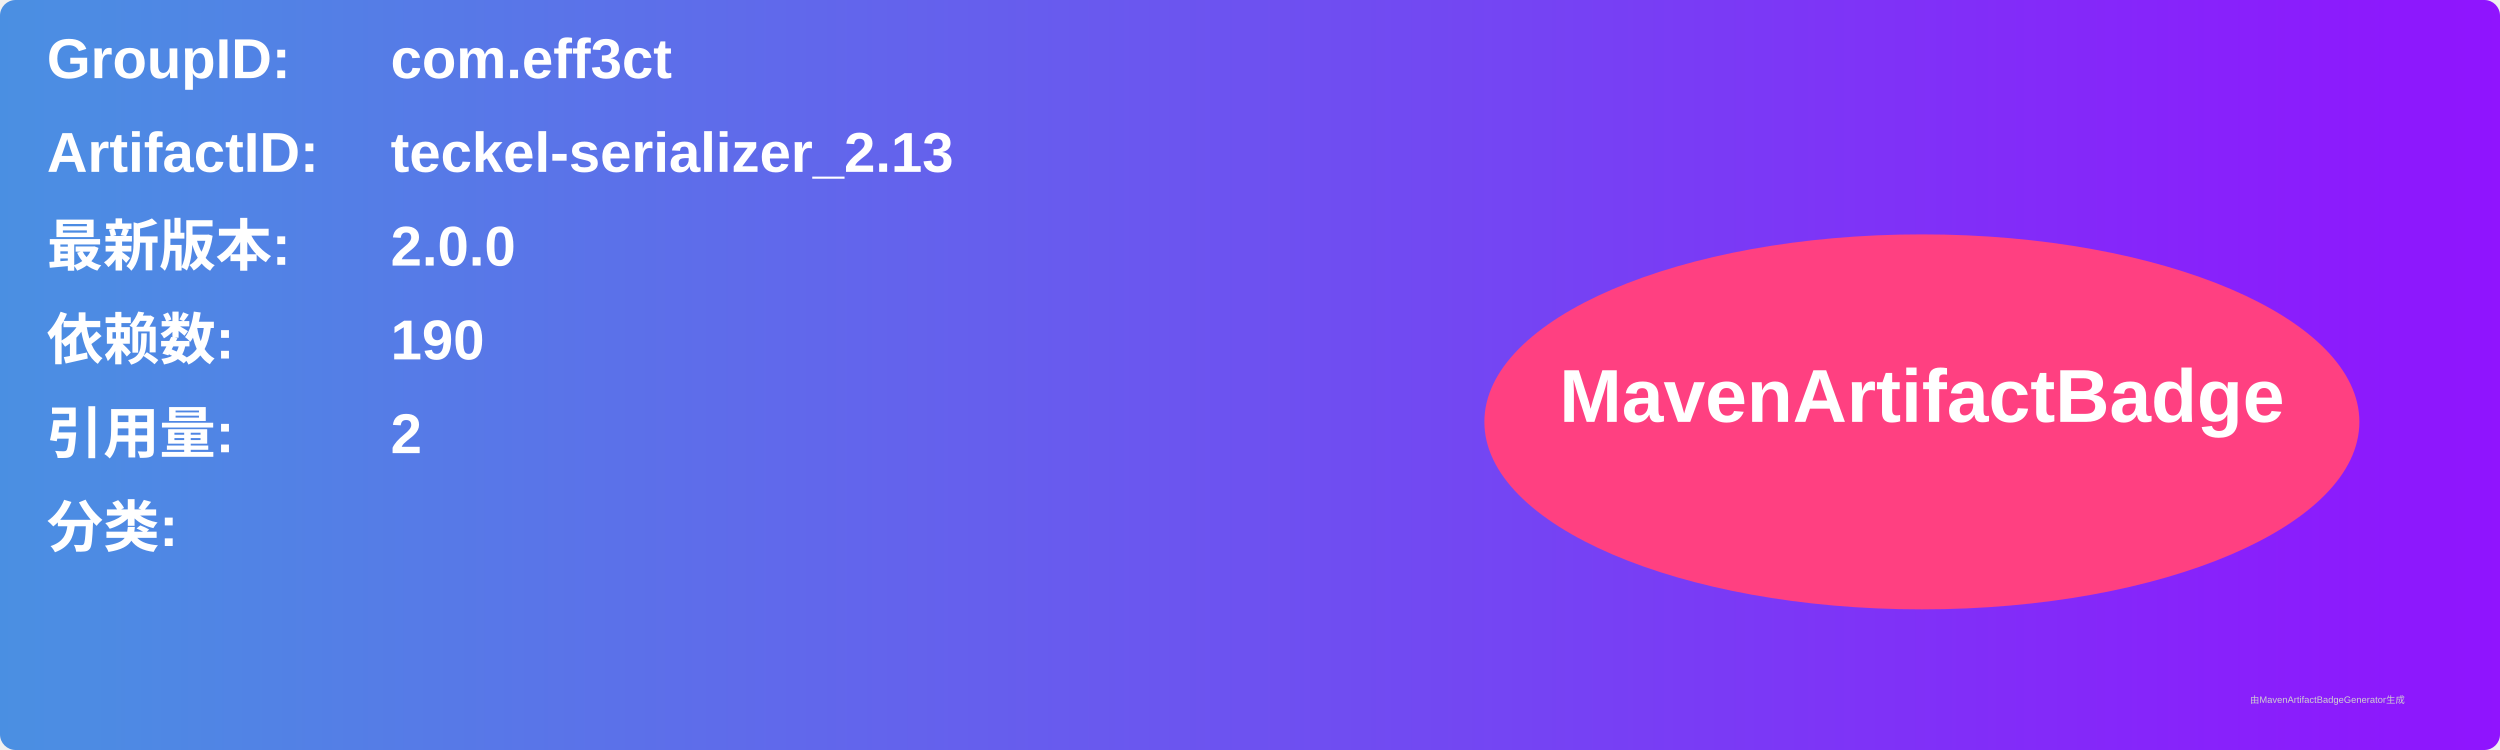
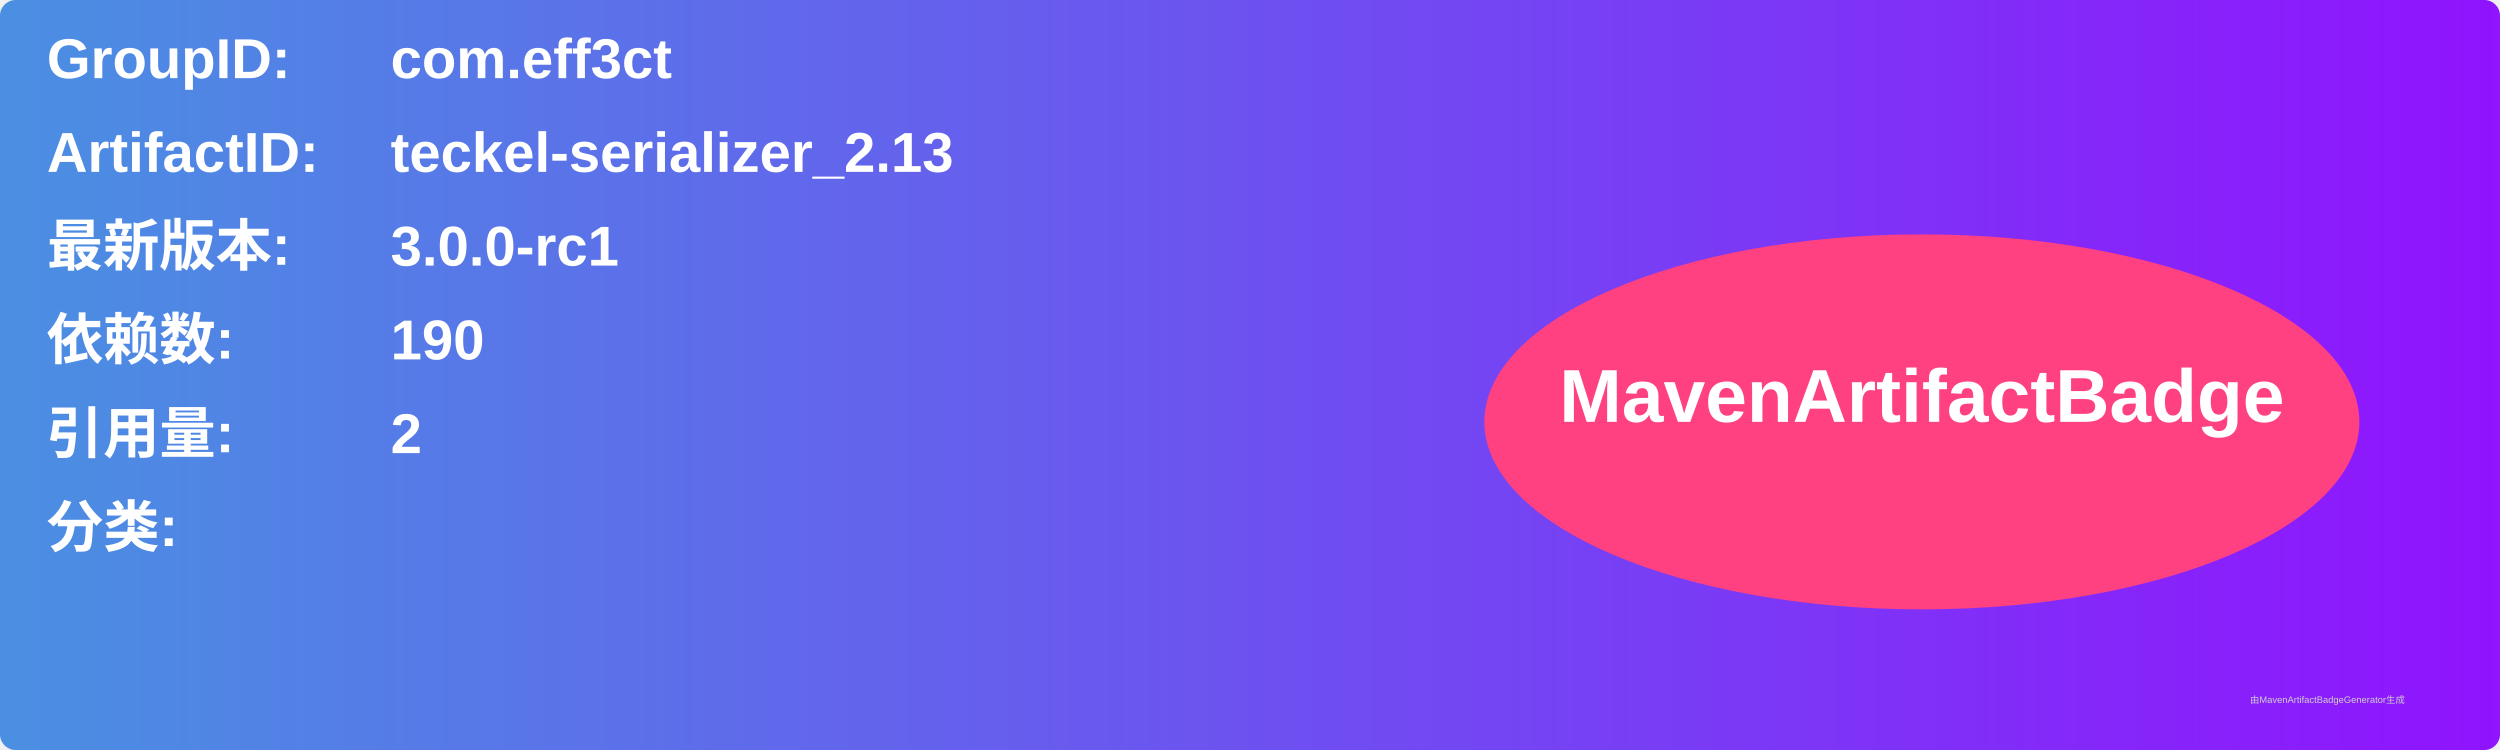
<svg xmlns="http://www.w3.org/2000/svg" width="800" height="240" viewBox="0 0 800 240">
  <linearGradient id="grad" x1="0%" y1="0%" x2="100%" y2="0%">
    <stop offset="0%" stop-color="#4a90e2" />
    <stop offset="100%" stop-color="#9013fe" />
  </linearGradient>
  <rect width="100%" height="100%" rx="5" ry="5" fill="url(#grad)" />
  <g transform="translate(15, 15)">
    <text x="0" y="10" font-family="Arial" font-size="18" fill="white" font-weight="bold" width="260">GroupID:</text>
    <text x="110" y="10" font-family="Arial" font-size="18" fill="white" font-weight="bold" width="460">com.eff3ct</text>
    <text x="0" y="40" font-family="Arial" font-size="18" fill="white" font-weight="bold" width="260">ArtifactID:</text>
    <text x="110" y="40" font-family="Arial" font-size="18" fill="white" font-weight="bold" width="460">teckel-serializer_2.13</text>
    <text x="0" y="70" font-family="Arial" font-size="18" fill="white" font-weight="bold">最新版本:</text>
    <text x="110" y="70" font-family="Arial" font-size="18" fill="white" font-weight="bold">
-       <tspan font-weight="bold">2.0.0</tspan>
+       <tspan font-weight="bold">3.0.0-rc1</tspan>
    </text>
    <text x="0" y="100" font-family="Arial" font-size="18" fill="white" font-weight="bold">依赖数: </text>
    <text x="110" y="100" font-family="Arial" font-size="18" fill="white">
      <tspan font-weight="bold">190</tspan>
    </text>
    <text x="0" y="130" font-family="Arial" font-size="18" fill="white" font-weight="bold">引用量: </text>
    <text x="110" y="130" font-family="Arial" font-size="18" fill="white">
      <tspan font-weight="bold">2</tspan>
    </text>
    <text x="0" y="160" font-family="Arial" font-size="18" fill="white" font-weight="bold">分类:</text>
    <text x="10" y="190" font-family="Arial" font-size="10" fill="white">
      <tspan font-weight="bold" />
    </text>
    <ellipse cx="600" cy="120" rx="140" ry="60" fill="#ff4081" />
    <text x="600" y="120" text-anchor="middle" font-family="Arial" font-size="24" fill="white" font-weight="bold">MavenArtifactBadge</text>
  </g>
  <text x="720" y="225" font-family="Arial" font-size="3" fill="#d0d0d0">由MavenArtifactBadgeGenerator生成</text>
</svg>
